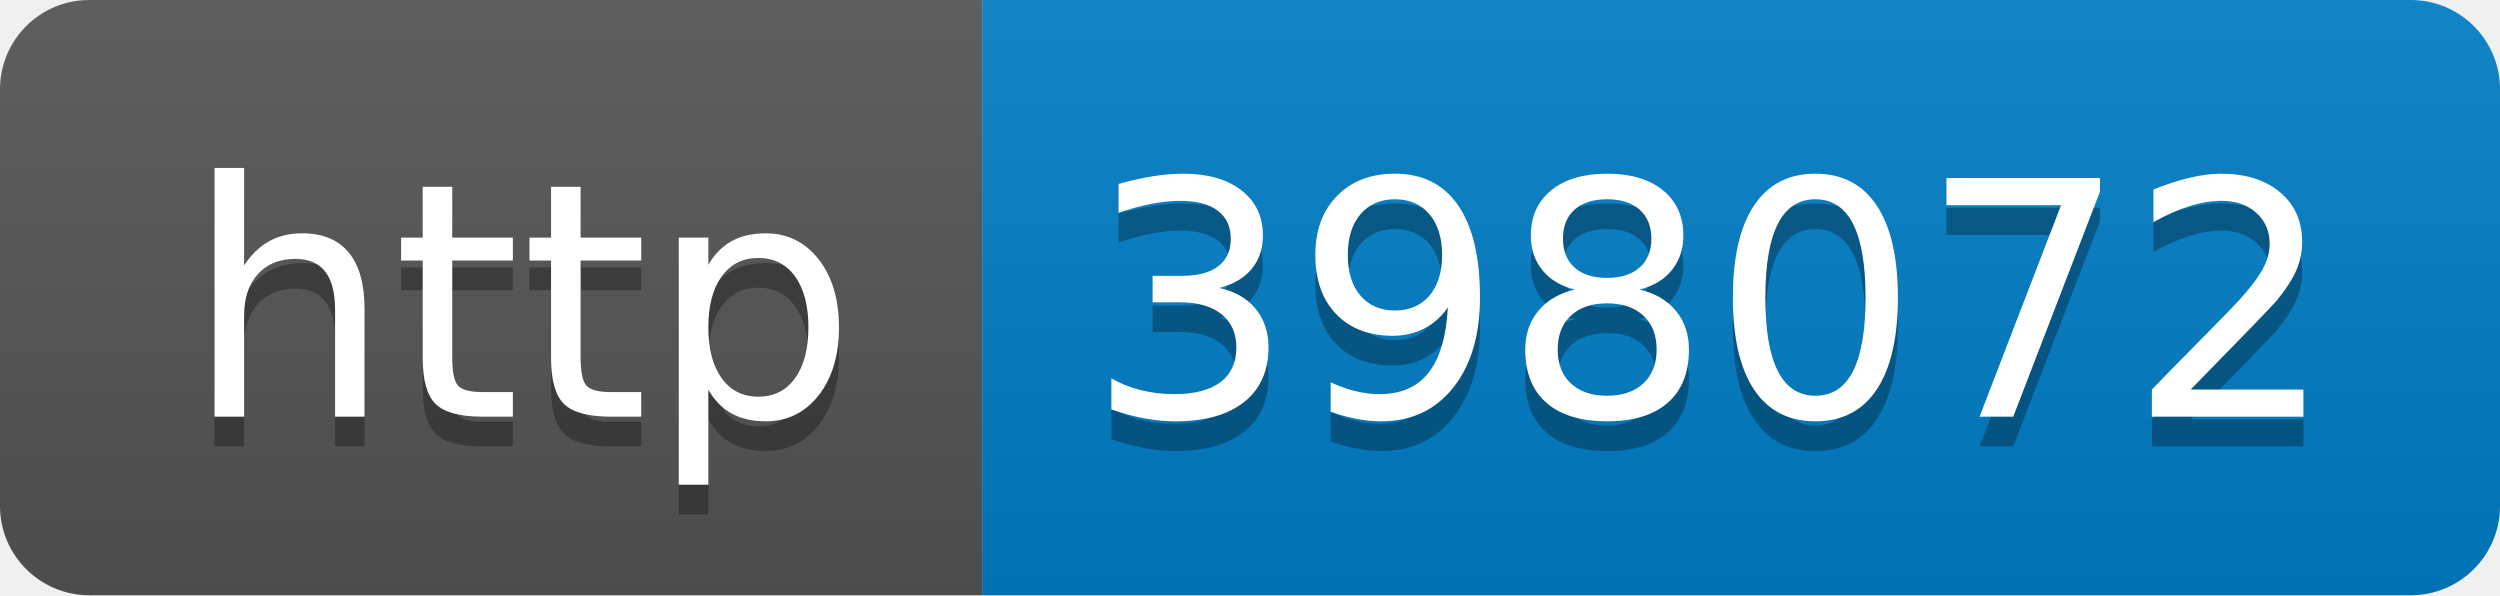
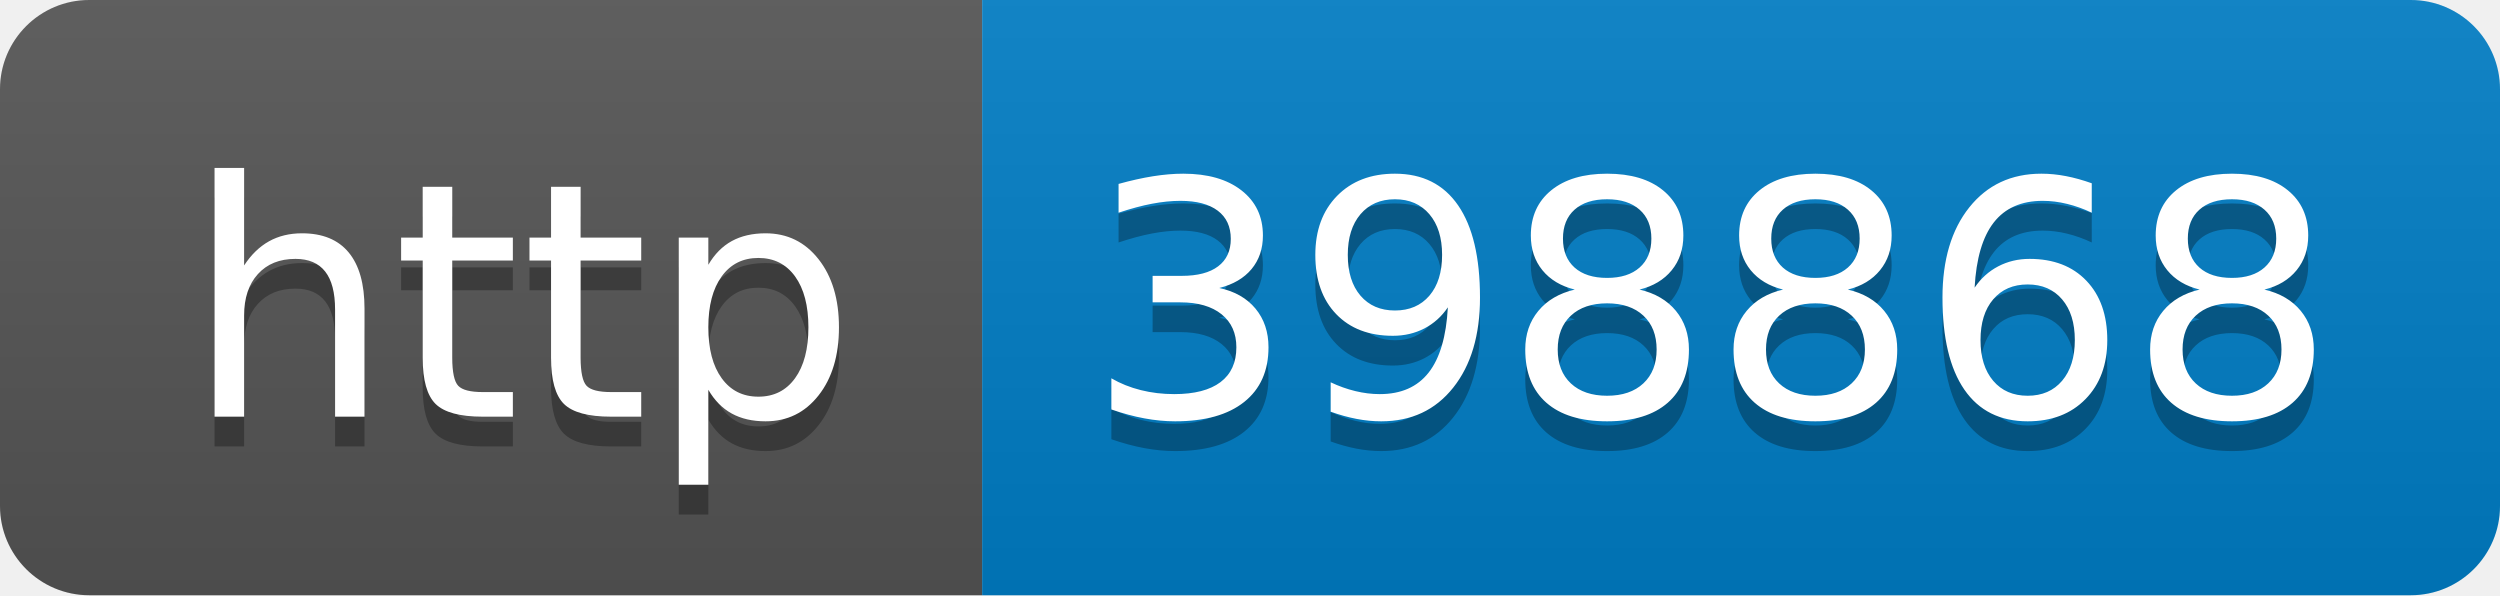
- <svg xmlns="http://www.w3.org/2000/svg" width="84" height="20" role="img" aria-label="http: 398072">
+ <svg xmlns="http://www.w3.org/2000/svg" width="84" height="20" role="img" aria-label="http: 398868">
  <linearGradient id="s" x2="0" y2="100%">
    <stop offset="0" stop-color="#bbb" stop-opacity=".1" />
    <stop offset="1" stop-opacity=".1" />
  </linearGradient>
  <clipPath id="r">
    <rect width="84" height="20" rx="3" fill="#fff" />
  </clipPath>
  <g clip-path="url(#r)">
    <rect width="33" height="20" fill="#555" />
    <rect x="33" width="51" height="20" fill="#007ec6" />
    <rect width="84" height="20" fill="url(#s)" />
  </g>
  <g fill="#fff" text-anchor="middle" font-family="Verdana,Geneva,DejaVu Sans,sans-serif" text-rendering="geometricPrecision" font-size="110">
    <text aria-hidden="true" x="175" y="150" fill="#010101" fill-opacity=".3" transform="scale(.1)" textLength="230">http</text>
    <text x="175" y="140" transform="scale(.1)" fill="#fff" textLength="230">http</text>
-     <text aria-hidden="true" x="575" y="150" fill="#010101" fill-opacity=".3" transform="scale(.1)" textLength="410">398072</text>
-     <text x="575" y="140" transform="scale(.1)" fill="#fff" textLength="410">398072</text>
+     <text aria-hidden="true" x="575" y="150" fill="#010101" fill-opacity=".3" transform="scale(.1)" textLength="410">398868</text>
+     <text x="575" y="140" transform="scale(.1)" fill="#fff" textLength="410">398868</text>
  </g>
</svg>
